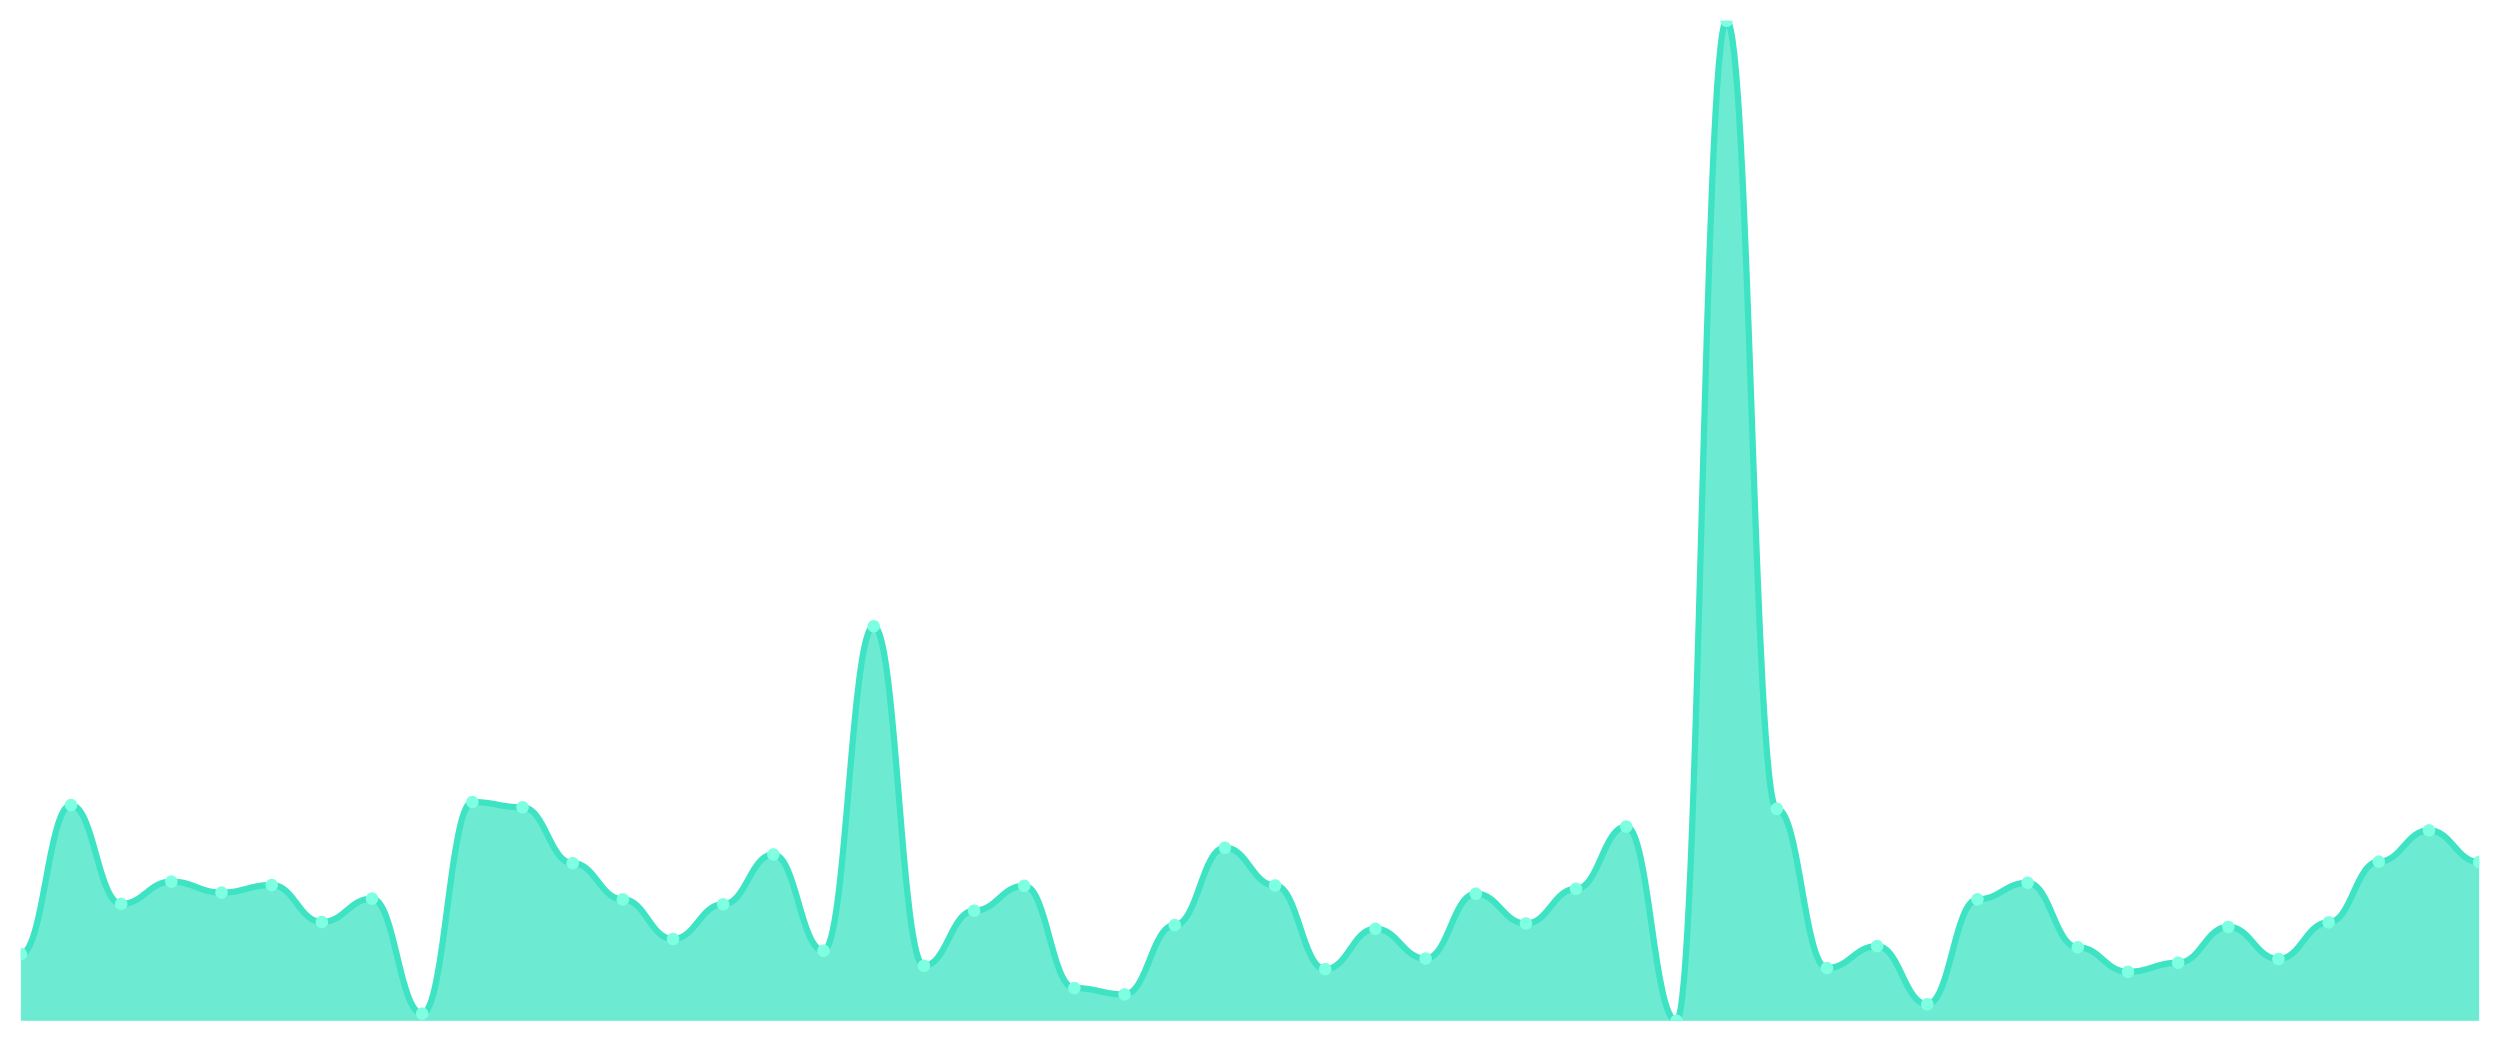
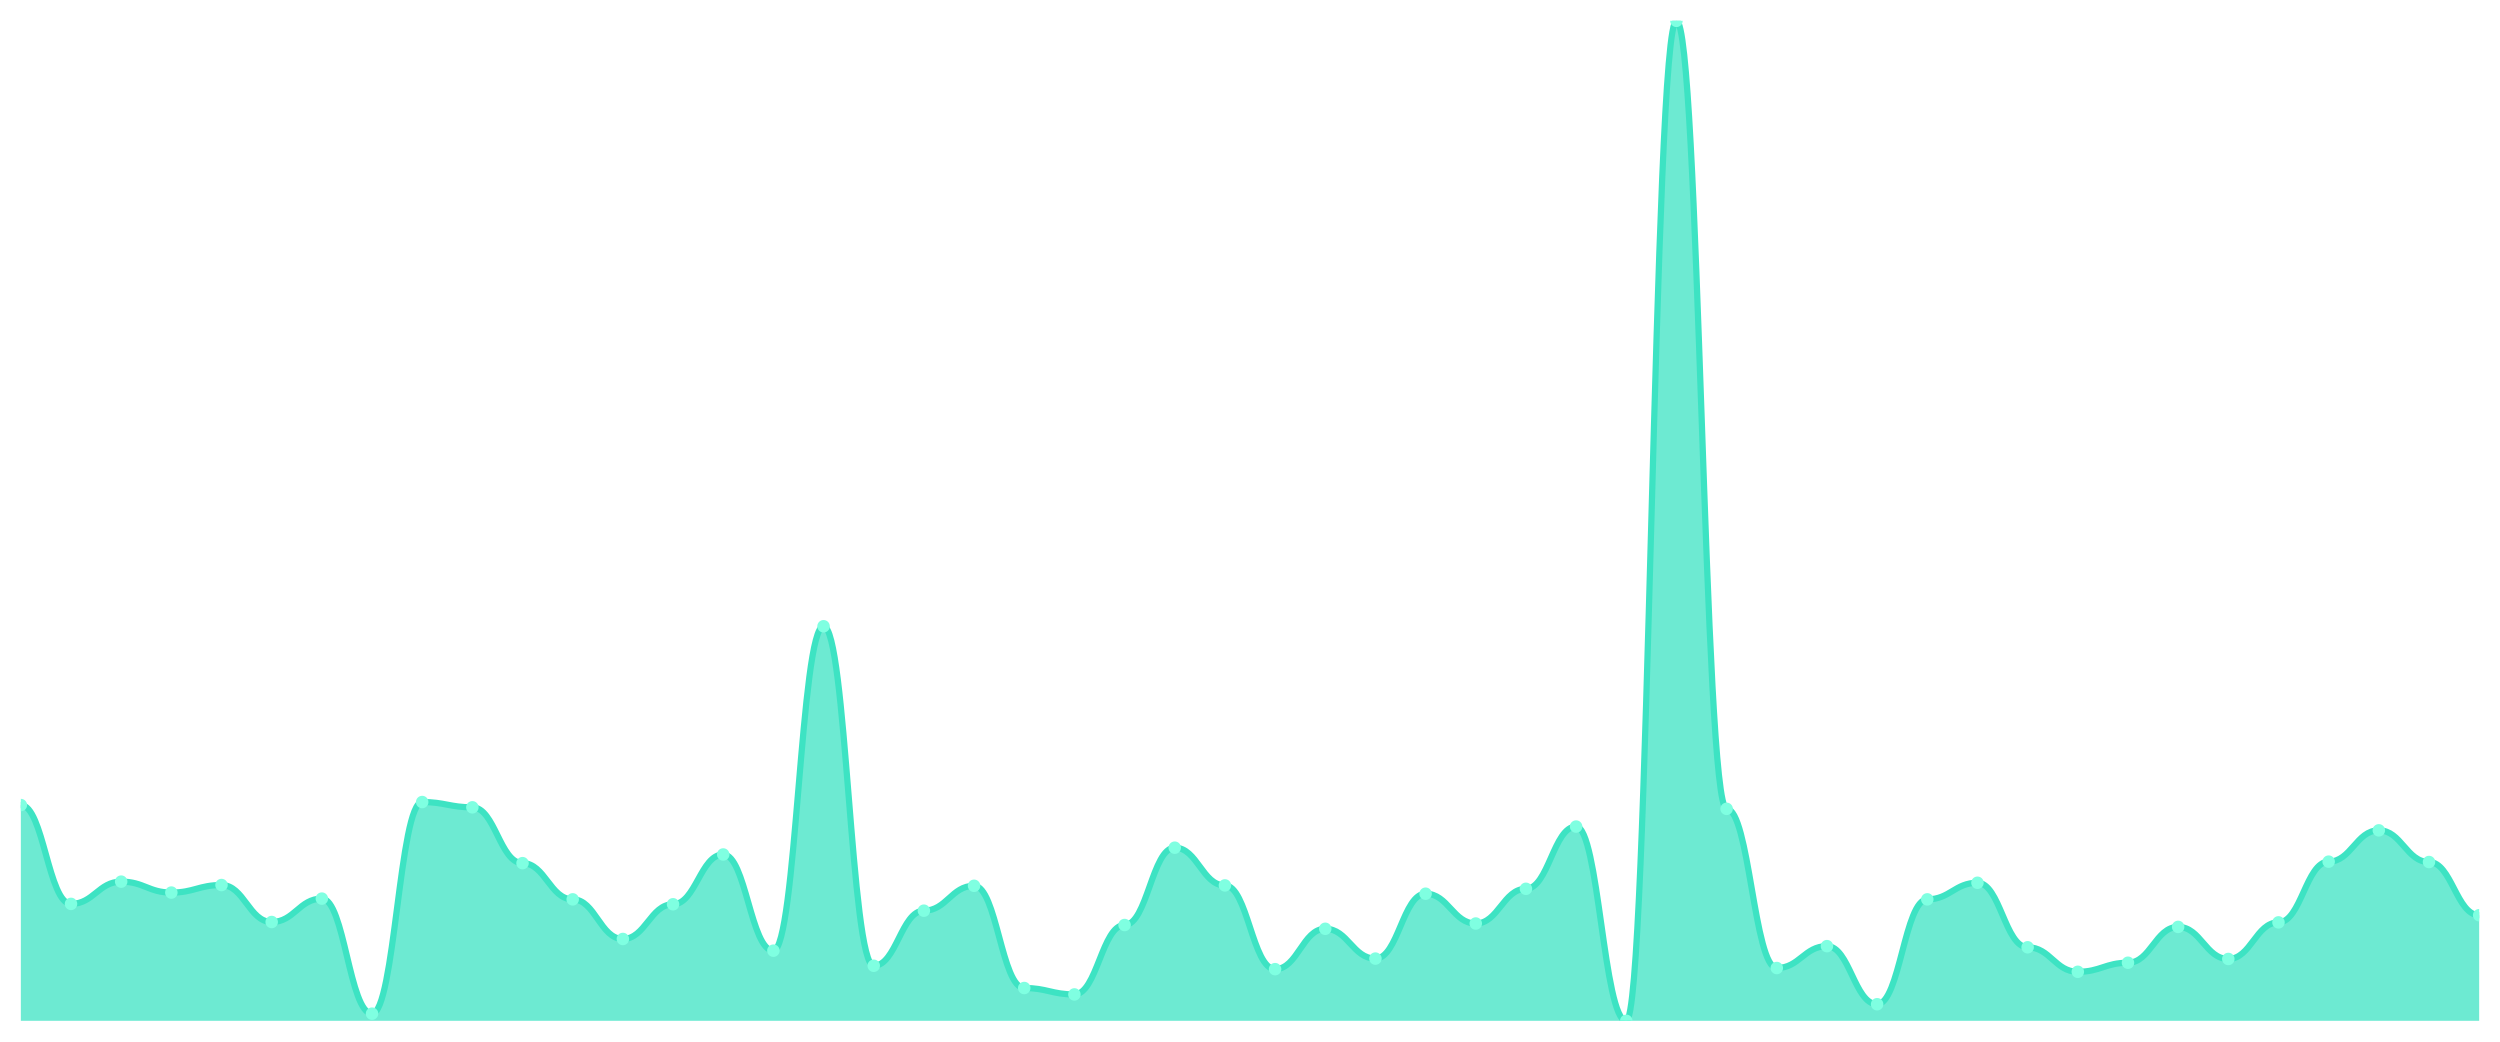
<svg xmlns="http://www.w3.org/2000/svg" viewBox="0 0 1200 500" width="1200" height="500">
  <defs>
    <clipPath id="c">
      <rect x="10" y="10" width="1180" height="480" />
    </clipPath>
  </defs>
  <rect width="1200" height="500" fill="none" />
  <g clip-path="url(#c)">
-     <path d="M 10,490 L 10,457.952 C 20.837,457.952 23.245,386.432 34.082,386.432 C 44.918,386.432 47.327,433.87 58.163,433.87 C 69,433.87 71.408,423.187 82.245,423.187 C 93.082,423.187 95.49,428.438 106.327,428.438 C 117.163,428.438 119.571,424.817 130.408,424.817 C 141.245,424.817 143.653,442.561 154.49,442.561 C 165.327,442.561 167.735,431.335 178.571,431.335 C 189.408,431.335 191.816,486.56 202.653,486.56 C 213.49,486.56 215.898,384.983 226.735,384.983 C 237.571,384.983 239.98,387.518 250.816,387.518 C 261.653,387.518 264.061,414.315 274.898,414.315 C 285.735,414.315 288.143,431.697 298.98,431.697 C 309.816,431.697 312.224,450.709 323.061,450.709 C 333.898,450.709 336.306,434.051 347.143,434.051 C 357.98,434.051 360.388,410.151 371.224,410.151 C 382.061,410.151 384.469,456.322 395.306,456.322 C 406.143,456.322 408.551,300.607 419.388,300.607 C 430.224,300.607 432.633,463.565 443.469,463.565 C 454.306,463.565 456.714,437.129 467.551,437.129 C 478.388,437.129 480.796,425.179 491.633,425.179 C 502.469,425.179 504.878,474.247 515.714,474.247 C 526.551,474.247 528.959,477.326 539.796,477.326 C 550.633,477.326 553.041,444.01 563.878,444.01 C 574.714,444.01 577.122,406.892 587.959,406.892 C 598.796,406.892 601.204,424.998 612.041,424.998 C 622.878,424.998 625.286,465.194 636.122,465.194 C 646.959,465.194 649.367,445.82 660.204,445.82 C 671.041,445.82 673.449,460.124 684.286,460.124 C 695.122,460.124 697.531,428.982 708.367,428.982 C 719.204,428.982 721.612,443.286 732.449,443.286 C 743.286,443.286 745.694,426.628 756.531,426.628 C 767.367,426.628 769.776,396.752 780.612,396.752 C 791.449,396.752 793.857,490 804.694,490 C 815.531,490 817.939,10 828.776,10 C 839.612,10 842.02,388.242 852.857,388.242 C 863.694,388.242 866.102,464.651 876.939,464.651 C 887.776,464.651 890.184,454.149 901.02,454.149 C 911.857,454.149 914.265,482.033 925.102,482.033 C 935.939,482.033 938.347,431.697 949.184,431.697 C 960.02,431.697 962.429,423.731 973.265,423.731 C 984.102,423.731 986.51,454.693 997.347,454.693 C 1008.184,454.693 1010.592,466.462 1021.429,466.462 C 1032.265,466.462 1034.673,462.116 1045.51,462.116 C 1056.347,462.116 1058.755,444.915 1069.592,444.915 C 1080.429,444.915 1082.837,460.306 1093.673,460.306 C 1104.51,460.306 1106.918,442.742 1117.755,442.742 C 1128.592,442.742 1131,413.591 1141.837,413.591 C 1152.673,413.591 1155.082,398.563 1165.918,398.563 C 1176.755,398.563 1179.163,413.772 1190,413.772 L 1190,490 Z" fill="rgba(61,227,195,0.75)" />
-     <path d="M 10,457.952 C 20.837,457.952 23.245,386.432 34.082,386.432 C 44.918,386.432 47.327,433.87 58.163,433.87 C 69,433.87 71.408,423.187 82.245,423.187 C 93.082,423.187 95.49,428.438 106.327,428.438 C 117.163,428.438 119.571,424.817 130.408,424.817 C 141.245,424.817 143.653,442.561 154.49,442.561 C 165.327,442.561 167.735,431.335 178.571,431.335 C 189.408,431.335 191.816,486.56 202.653,486.56 C 213.49,486.56 215.898,384.983 226.735,384.983 C 237.571,384.983 239.98,387.518 250.816,387.518 C 261.653,387.518 264.061,414.315 274.898,414.315 C 285.735,414.315 288.143,431.697 298.98,431.697 C 309.816,431.697 312.224,450.709 323.061,450.709 C 333.898,450.709 336.306,434.051 347.143,434.051 C 357.98,434.051 360.388,410.151 371.224,410.151 C 382.061,410.151 384.469,456.322 395.306,456.322 C 406.143,456.322 408.551,300.607 419.388,300.607 C 430.224,300.607 432.633,463.565 443.469,463.565 C 454.306,463.565 456.714,437.129 467.551,437.129 C 478.388,437.129 480.796,425.179 491.633,425.179 C 502.469,425.179 504.878,474.247 515.714,474.247 C 526.551,474.247 528.959,477.326 539.796,477.326 C 550.633,477.326 553.041,444.01 563.878,444.01 C 574.714,444.01 577.122,406.892 587.959,406.892 C 598.796,406.892 601.204,424.998 612.041,424.998 C 622.878,424.998 625.286,465.194 636.122,465.194 C 646.959,465.194 649.367,445.82 660.204,445.82 C 671.041,445.82 673.449,460.124 684.286,460.124 C 695.122,460.124 697.531,428.982 708.367,428.982 C 719.204,428.982 721.612,443.286 732.449,443.286 C 743.286,443.286 745.694,426.628 756.531,426.628 C 767.367,426.628 769.776,396.752 780.612,396.752 C 791.449,396.752 793.857,490 804.694,490 C 815.531,490 817.939,10 828.776,10 C 839.612,10 842.02,388.242 852.857,388.242 C 863.694,388.242 866.102,464.651 876.939,464.651 C 887.776,464.651 890.184,454.149 901.02,454.149 C 911.857,454.149 914.265,482.033 925.102,482.033 C 935.939,482.033 938.347,431.697 949.184,431.697 C 960.02,431.697 962.429,423.731 973.265,423.731 C 984.102,423.731 986.51,454.693 997.347,454.693 C 1008.184,454.693 1010.592,466.462 1021.429,466.462 C 1032.265,466.462 1034.673,462.116 1045.51,462.116 C 1056.347,462.116 1058.755,444.915 1069.592,444.915 C 1080.429,444.915 1082.837,460.306 1093.673,460.306 C 1104.51,460.306 1106.918,442.742 1117.755,442.742 C 1128.592,442.742 1131,413.591 1141.837,413.591 C 1152.673,413.591 1155.082,398.563 1165.918,398.563 C 1176.755,398.563 1179.163,413.772 1190,413.772" fill="none" stroke="#3de3c3" stroke-width="3" stroke-linecap="round" stroke-linejoin="round" />
-     <circle cx="10" cy="457.952" r="3" fill="#7fffe1" />
-     <circle cx="34.082" cy="386.432" r="3" fill="#7fffe1" />
-     <circle cx="58.163" cy="433.87" r="3" fill="#7fffe1" />
-     <circle cx="82.245" cy="423.187" r="3" fill="#7fffe1" />
-     <circle cx="106.327" cy="428.438" r="3" fill="#7fffe1" />
-     <circle cx="130.408" cy="424.817" r="3" fill="#7fffe1" />
-     <circle cx="154.49" cy="442.561" r="3" fill="#7fffe1" />
-     <circle cx="178.571" cy="431.335" r="3" fill="#7fffe1" />
-     <circle cx="202.653" cy="486.56" r="3" fill="#7fffe1" />
-     <circle cx="226.735" cy="384.983" r="3" fill="#7fffe1" />
-     <circle cx="250.816" cy="387.518" r="3" fill="#7fffe1" />
-     <circle cx="274.898" cy="414.315" r="3" fill="#7fffe1" />
-     <circle cx="298.98" cy="431.697" r="3" fill="#7fffe1" />
-     <circle cx="323.061" cy="450.709" r="3" fill="#7fffe1" />
-     <circle cx="347.143" cy="434.051" r="3" fill="#7fffe1" />
-     <circle cx="371.224" cy="410.151" r="3" fill="#7fffe1" />
-     <circle cx="395.306" cy="456.322" r="3" fill="#7fffe1" />
-     <circle cx="419.388" cy="300.607" r="3" fill="#7fffe1" />
-     <circle cx="443.469" cy="463.565" r="3" fill="#7fffe1" />
-     <circle cx="467.551" cy="437.129" r="3" fill="#7fffe1" />
-     <circle cx="491.633" cy="425.179" r="3" fill="#7fffe1" />
-     <circle cx="515.714" cy="474.247" r="3" fill="#7fffe1" />
-     <circle cx="539.796" cy="477.326" r="3" fill="#7fffe1" />
-     <circle cx="563.878" cy="444.01" r="3" fill="#7fffe1" />
-     <circle cx="587.959" cy="406.892" r="3" fill="#7fffe1" />
-     <circle cx="612.041" cy="424.998" r="3" fill="#7fffe1" />
-     <circle cx="636.122" cy="465.194" r="3" fill="#7fffe1" />
-     <circle cx="660.204" cy="445.82" r="3" fill="#7fffe1" />
-     <circle cx="684.286" cy="460.124" r="3" fill="#7fffe1" />
-     <circle cx="708.367" cy="428.982" r="3" fill="#7fffe1" />
-     <circle cx="732.449" cy="443.286" r="3" fill="#7fffe1" />
-     <circle cx="756.531" cy="426.628" r="3" fill="#7fffe1" />
-     <circle cx="780.612" cy="396.752" r="3" fill="#7fffe1" />
-     <circle cx="804.694" cy="490" r="3" fill="#7fffe1" />
-     <circle cx="828.776" cy="10" r="3" fill="#7fffe1" />
-     <circle cx="852.857" cy="388.242" r="3" fill="#7fffe1" />
-     <circle cx="876.939" cy="464.651" r="3" fill="#7fffe1" />
-     <circle cx="901.02" cy="454.149" r="3" fill="#7fffe1" />
-     <circle cx="925.102" cy="482.033" r="3" fill="#7fffe1" />
-     <circle cx="949.184" cy="431.697" r="3" fill="#7fffe1" />
-     <circle cx="973.265" cy="423.731" r="3" fill="#7fffe1" />
-     <circle cx="997.347" cy="454.693" r="3" fill="#7fffe1" />
-     <circle cx="1021.429" cy="466.462" r="3" fill="#7fffe1" />
-     <circle cx="1045.51" cy="462.116" r="3" fill="#7fffe1" />
-     <circle cx="1069.592" cy="444.915" r="3" fill="#7fffe1" />
-     <circle cx="1093.673" cy="460.306" r="3" fill="#7fffe1" />
-     <circle cx="1117.755" cy="442.742" r="3" fill="#7fffe1" />
-     <circle cx="1141.837" cy="413.591" r="3" fill="#7fffe1" />
-     <circle cx="1165.918" cy="398.563" r="3" fill="#7fffe1" />
-     <circle cx="1190" cy="413.772" r="3" fill="#7fffe1" />
+     <path d="M 10,490 L 10,386.432 C 20.837,386.432 23.245,433.87 34.082,433.87 C 44.918,433.87 47.327,423.187 58.163,423.187 C 69,423.187 71.408,428.438 82.245,428.438 C 93.082,428.438 95.49,424.817 106.327,424.817 C 117.163,424.817 119.571,442.561 130.408,442.561 C 141.245,442.561 143.653,431.335 154.49,431.335 C 165.327,431.335 167.735,486.56 178.571,486.56 C 189.408,486.56 191.816,384.983 202.653,384.983 C 213.49,384.983 215.898,387.518 226.735,387.518 C 237.571,387.518 239.98,414.315 250.816,414.315 C 261.653,414.315 264.061,431.697 274.898,431.697 C 285.735,431.697 288.143,450.709 298.98,450.709 C 309.816,450.709 312.224,434.051 323.061,434.051 C 333.898,434.051 336.306,410.151 347.143,410.151 C 357.98,410.151 360.388,456.322 371.224,456.322 C 382.061,456.322 384.469,300.607 395.306,300.607 C 406.143,300.607 408.551,463.565 419.388,463.565 C 430.224,463.565 432.633,437.129 443.469,437.129 C 454.306,437.129 456.714,425.179 467.551,425.179 C 478.388,425.179 480.796,474.247 491.633,474.247 C 502.469,474.247 504.878,477.326 515.714,477.326 C 526.551,477.326 528.959,444.01 539.796,444.01 C 550.633,444.01 553.041,406.892 563.878,406.892 C 574.714,406.892 577.122,424.998 587.959,424.998 C 598.796,424.998 601.204,465.194 612.041,465.194 C 622.878,465.194 625.286,445.82 636.122,445.82 C 646.959,445.82 649.367,460.124 660.204,460.124 C 671.041,460.124 673.449,428.982 684.286,428.982 C 695.122,428.982 697.531,443.286 708.367,443.286 C 719.204,443.286 721.612,426.628 732.449,426.628 C 743.286,426.628 745.694,396.752 756.531,396.752 C 767.367,396.752 769.776,490 780.612,490 C 791.449,490 793.857,10 804.694,10 C 815.531,10 817.939,388.242 828.776,388.242 C 839.612,388.242 842.02,464.651 852.857,464.651 C 863.694,464.651 866.102,454.149 876.939,454.149 C 887.776,454.149 890.184,482.033 901.02,482.033 C 911.857,482.033 914.265,431.697 925.102,431.697 C 935.939,431.697 938.347,423.731 949.184,423.731 C 960.02,423.731 962.429,454.693 973.265,454.693 C 984.102,454.693 986.51,466.462 997.347,466.462 C 1008.184,466.462 1010.592,462.116 1021.429,462.116 C 1032.265,462.116 1034.673,444.915 1045.51,444.915 C 1056.347,444.915 1058.755,460.306 1069.592,460.306 C 1080.429,460.306 1082.837,442.742 1093.673,442.742 C 1104.51,442.742 1106.918,413.591 1117.755,413.591 C 1128.592,413.591 1131,398.563 1141.837,398.563 C 1152.673,398.563 1155.082,413.772 1165.918,413.772 C 1176.755,413.772 1179.163,439.302 1190,439.302 L 1190,490 Z" fill="rgba(61,227,195,0.75)" />
+     <path d="M 10,386.432 C 20.837,386.432 23.245,433.87 34.082,433.87 C 44.918,433.87 47.327,423.187 58.163,423.187 C 69,423.187 71.408,428.438 82.245,428.438 C 93.082,428.438 95.49,424.817 106.327,424.817 C 117.163,424.817 119.571,442.561 130.408,442.561 C 141.245,442.561 143.653,431.335 154.49,431.335 C 165.327,431.335 167.735,486.56 178.571,486.56 C 189.408,486.56 191.816,384.983 202.653,384.983 C 213.49,384.983 215.898,387.518 226.735,387.518 C 237.571,387.518 239.98,414.315 250.816,414.315 C 261.653,414.315 264.061,431.697 274.898,431.697 C 285.735,431.697 288.143,450.709 298.98,450.709 C 309.816,450.709 312.224,434.051 323.061,434.051 C 333.898,434.051 336.306,410.151 347.143,410.151 C 357.98,410.151 360.388,456.322 371.224,456.322 C 382.061,456.322 384.469,300.607 395.306,300.607 C 406.143,300.607 408.551,463.565 419.388,463.565 C 430.224,463.565 432.633,437.129 443.469,437.129 C 454.306,437.129 456.714,425.179 467.551,425.179 C 478.388,425.179 480.796,474.247 491.633,474.247 C 502.469,474.247 504.878,477.326 515.714,477.326 C 526.551,477.326 528.959,444.01 539.796,444.01 C 550.633,444.01 553.041,406.892 563.878,406.892 C 574.714,406.892 577.122,424.998 587.959,424.998 C 598.796,424.998 601.204,465.194 612.041,465.194 C 622.878,465.194 625.286,445.82 636.122,445.82 C 646.959,445.82 649.367,460.124 660.204,460.124 C 671.041,460.124 673.449,428.982 684.286,428.982 C 695.122,428.982 697.531,443.286 708.367,443.286 C 719.204,443.286 721.612,426.628 732.449,426.628 C 743.286,426.628 745.694,396.752 756.531,396.752 C 767.367,396.752 769.776,490 780.612,490 C 791.449,490 793.857,10 804.694,10 C 815.531,10 817.939,388.242 828.776,388.242 C 839.612,388.242 842.02,464.651 852.857,464.651 C 863.694,464.651 866.102,454.149 876.939,454.149 C 887.776,454.149 890.184,482.033 901.02,482.033 C 911.857,482.033 914.265,431.697 925.102,431.697 C 935.939,431.697 938.347,423.731 949.184,423.731 C 960.02,423.731 962.429,454.693 973.265,454.693 C 984.102,454.693 986.51,466.462 997.347,466.462 C 1008.184,466.462 1010.592,462.116 1021.429,462.116 C 1032.265,462.116 1034.673,444.915 1045.51,444.915 C 1056.347,444.915 1058.755,460.306 1069.592,460.306 C 1080.429,460.306 1082.837,442.742 1093.673,442.742 C 1104.51,442.742 1106.918,413.591 1117.755,413.591 C 1128.592,413.591 1131,398.563 1141.837,398.563 C 1152.673,398.563 1155.082,413.772 1165.918,413.772 C 1176.755,413.772 1179.163,439.302 1190,439.302" fill="none" stroke="#3de3c3" stroke-width="3" stroke-linecap="round" stroke-linejoin="round" />
+     <circle cx="10" cy="386.432" r="3" fill="#7fffe1" />
+     <circle cx="34.082" cy="433.87" r="3" fill="#7fffe1" />
+     <circle cx="58.163" cy="423.187" r="3" fill="#7fffe1" />
+     <circle cx="82.245" cy="428.438" r="3" fill="#7fffe1" />
+     <circle cx="106.327" cy="424.817" r="3" fill="#7fffe1" />
+     <circle cx="130.408" cy="442.561" r="3" fill="#7fffe1" />
+     <circle cx="154.49" cy="431.335" r="3" fill="#7fffe1" />
+     <circle cx="178.571" cy="486.56" r="3" fill="#7fffe1" />
+     <circle cx="202.653" cy="384.983" r="3" fill="#7fffe1" />
+     <circle cx="226.735" cy="387.518" r="3" fill="#7fffe1" />
+     <circle cx="250.816" cy="414.315" r="3" fill="#7fffe1" />
+     <circle cx="274.898" cy="431.697" r="3" fill="#7fffe1" />
+     <circle cx="298.98" cy="450.709" r="3" fill="#7fffe1" />
+     <circle cx="323.061" cy="434.051" r="3" fill="#7fffe1" />
+     <circle cx="347.143" cy="410.151" r="3" fill="#7fffe1" />
+     <circle cx="371.224" cy="456.322" r="3" fill="#7fffe1" />
+     <circle cx="395.306" cy="300.607" r="3" fill="#7fffe1" />
+     <circle cx="419.388" cy="463.565" r="3" fill="#7fffe1" />
+     <circle cx="443.469" cy="437.129" r="3" fill="#7fffe1" />
+     <circle cx="467.551" cy="425.179" r="3" fill="#7fffe1" />
+     <circle cx="491.633" cy="474.247" r="3" fill="#7fffe1" />
+     <circle cx="515.714" cy="477.326" r="3" fill="#7fffe1" />
+     <circle cx="539.796" cy="444.01" r="3" fill="#7fffe1" />
+     <circle cx="563.878" cy="406.892" r="3" fill="#7fffe1" />
+     <circle cx="587.959" cy="424.998" r="3" fill="#7fffe1" />
+     <circle cx="612.041" cy="465.194" r="3" fill="#7fffe1" />
+     <circle cx="636.122" cy="445.82" r="3" fill="#7fffe1" />
+     <circle cx="660.204" cy="460.124" r="3" fill="#7fffe1" />
+     <circle cx="684.286" cy="428.982" r="3" fill="#7fffe1" />
+     <circle cx="708.367" cy="443.286" r="3" fill="#7fffe1" />
+     <circle cx="732.449" cy="426.628" r="3" fill="#7fffe1" />
+     <circle cx="756.531" cy="396.752" r="3" fill="#7fffe1" />
+     <circle cx="780.612" cy="490" r="3" fill="#7fffe1" />
+     <circle cx="804.694" cy="10" r="3" fill="#7fffe1" />
+     <circle cx="828.776" cy="388.242" r="3" fill="#7fffe1" />
+     <circle cx="852.857" cy="464.651" r="3" fill="#7fffe1" />
+     <circle cx="876.939" cy="454.149" r="3" fill="#7fffe1" />
+     <circle cx="901.02" cy="482.033" r="3" fill="#7fffe1" />
+     <circle cx="925.102" cy="431.697" r="3" fill="#7fffe1" />
+     <circle cx="949.184" cy="423.731" r="3" fill="#7fffe1" />
+     <circle cx="973.265" cy="454.693" r="3" fill="#7fffe1" />
+     <circle cx="997.347" cy="466.462" r="3" fill="#7fffe1" />
+     <circle cx="1021.429" cy="462.116" r="3" fill="#7fffe1" />
+     <circle cx="1045.51" cy="444.915" r="3" fill="#7fffe1" />
+     <circle cx="1069.592" cy="460.306" r="3" fill="#7fffe1" />
+     <circle cx="1093.673" cy="442.742" r="3" fill="#7fffe1" />
+     <circle cx="1117.755" cy="413.591" r="3" fill="#7fffe1" />
+     <circle cx="1141.837" cy="398.563" r="3" fill="#7fffe1" />
+     <circle cx="1165.918" cy="413.772" r="3" fill="#7fffe1" />
+     <circle cx="1190" cy="439.302" r="3" fill="#7fffe1" />
  </g>
</svg>
